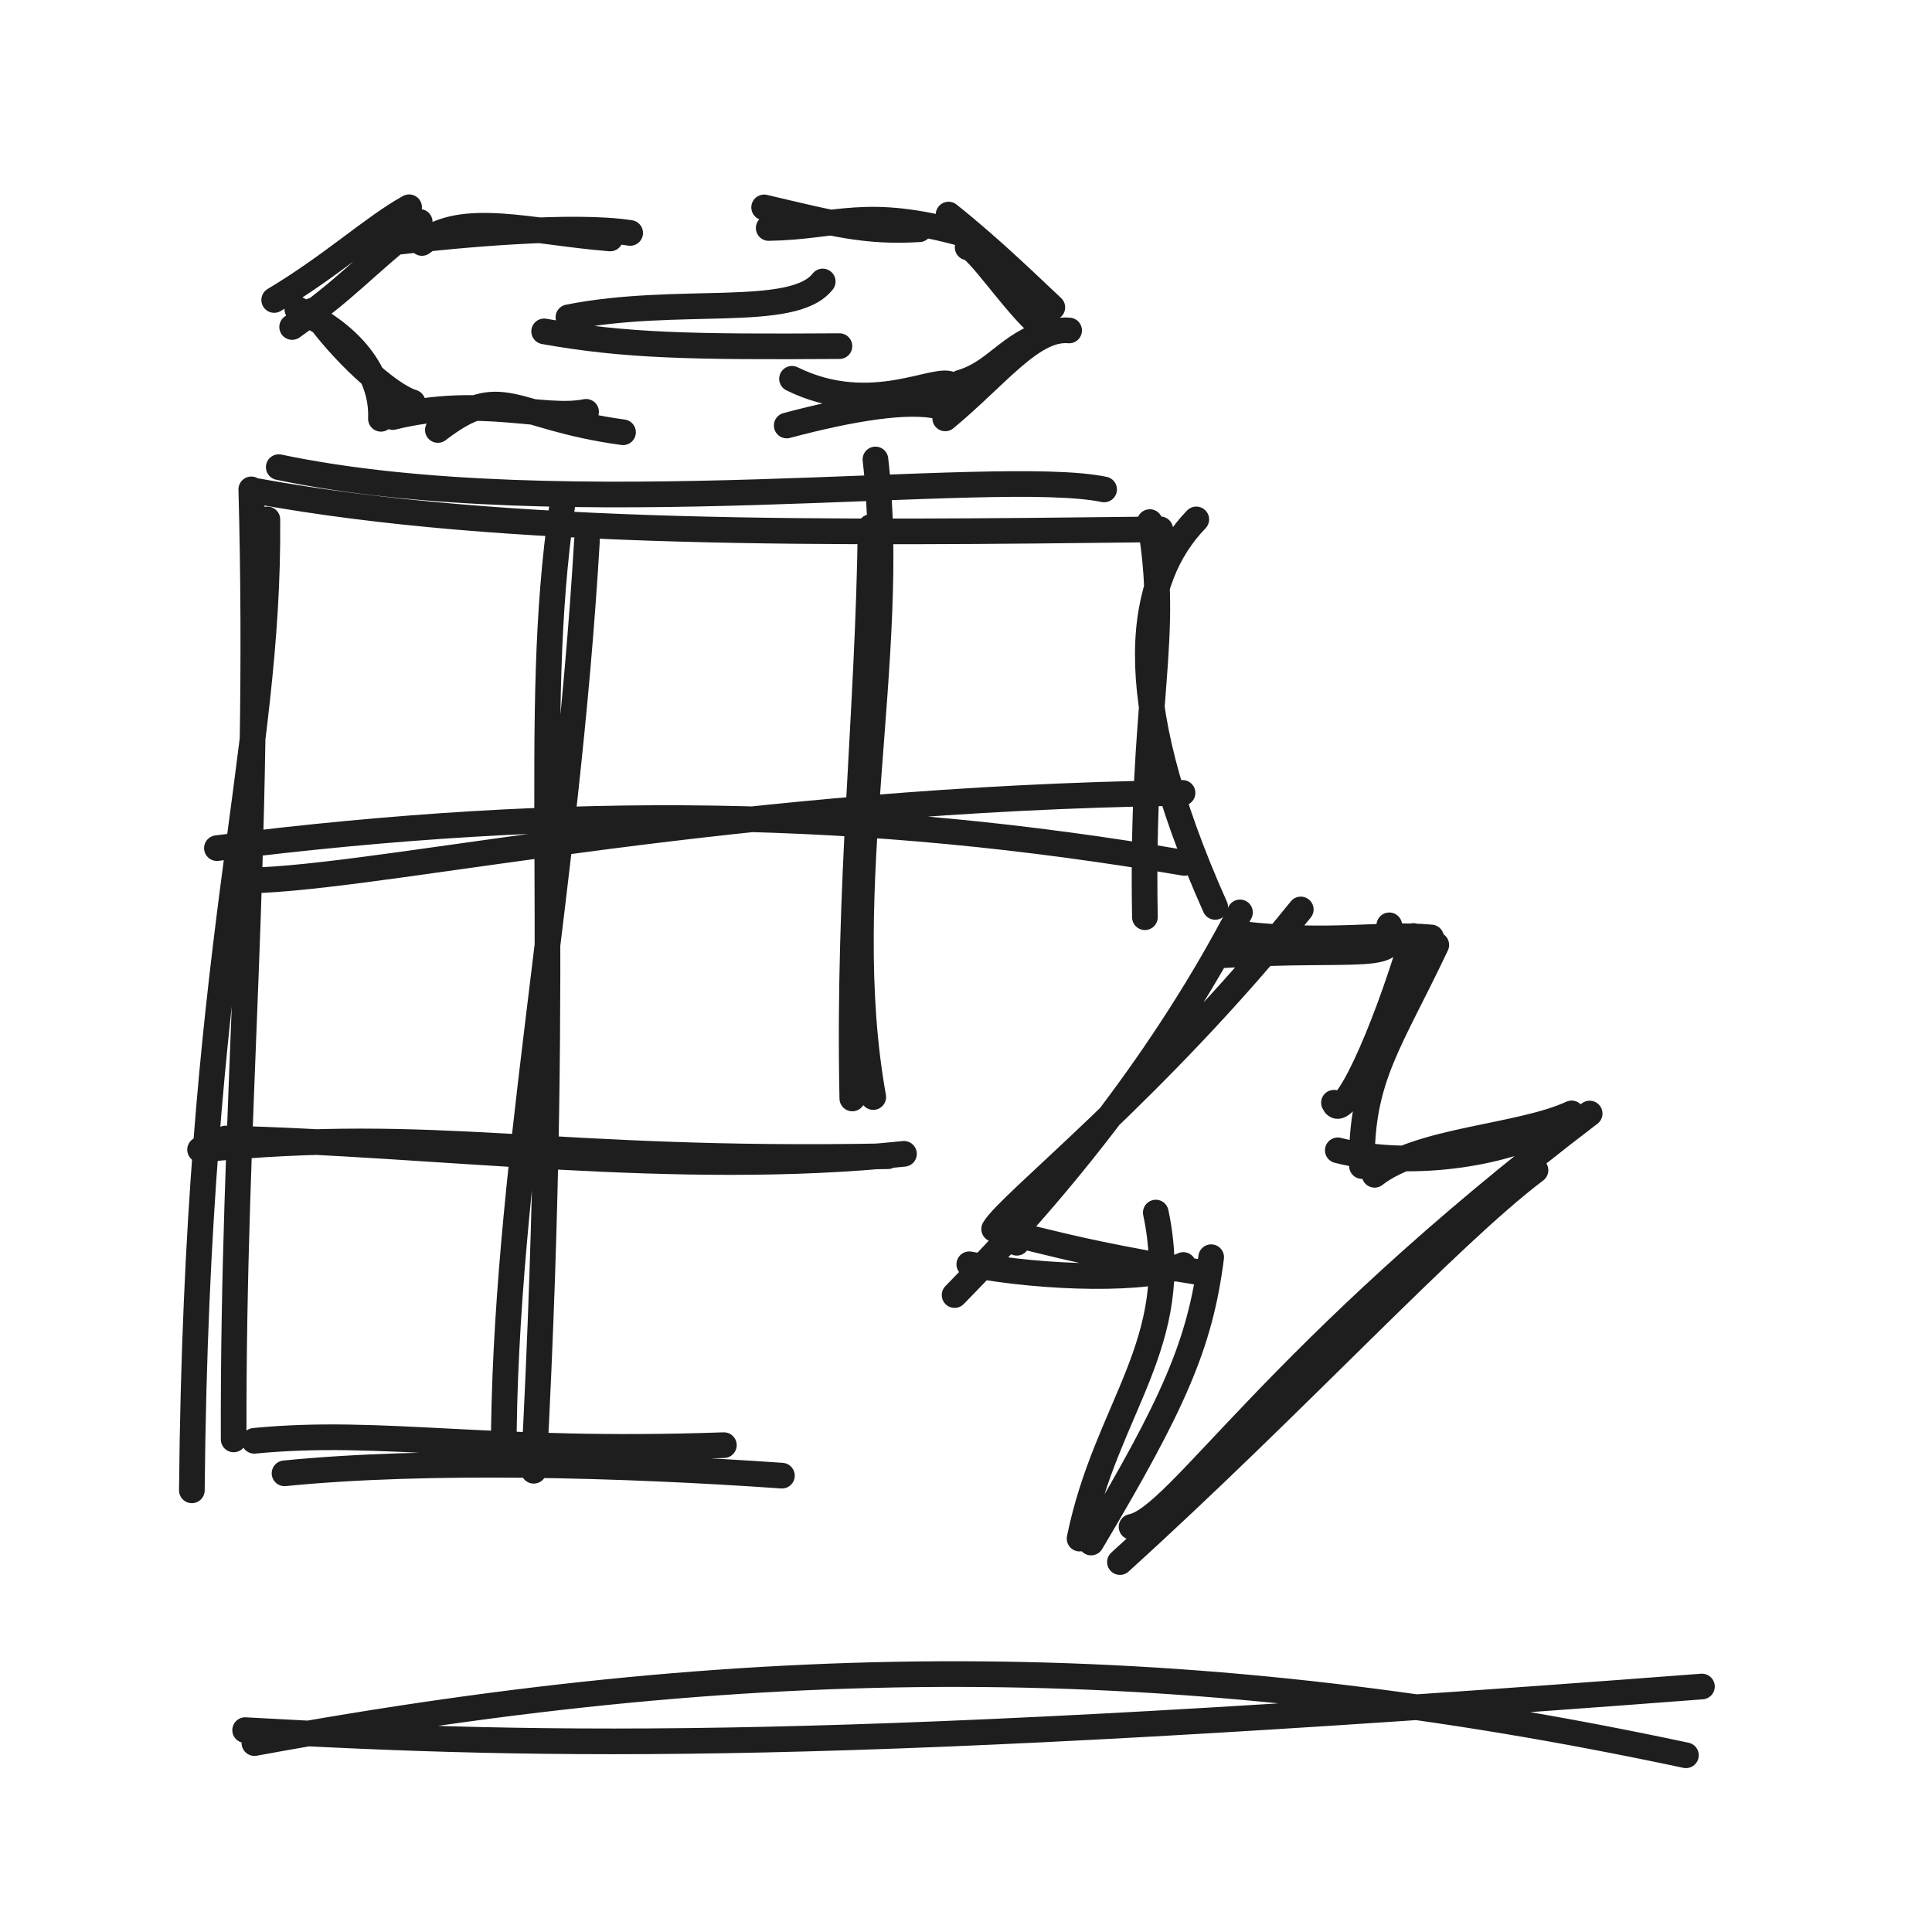
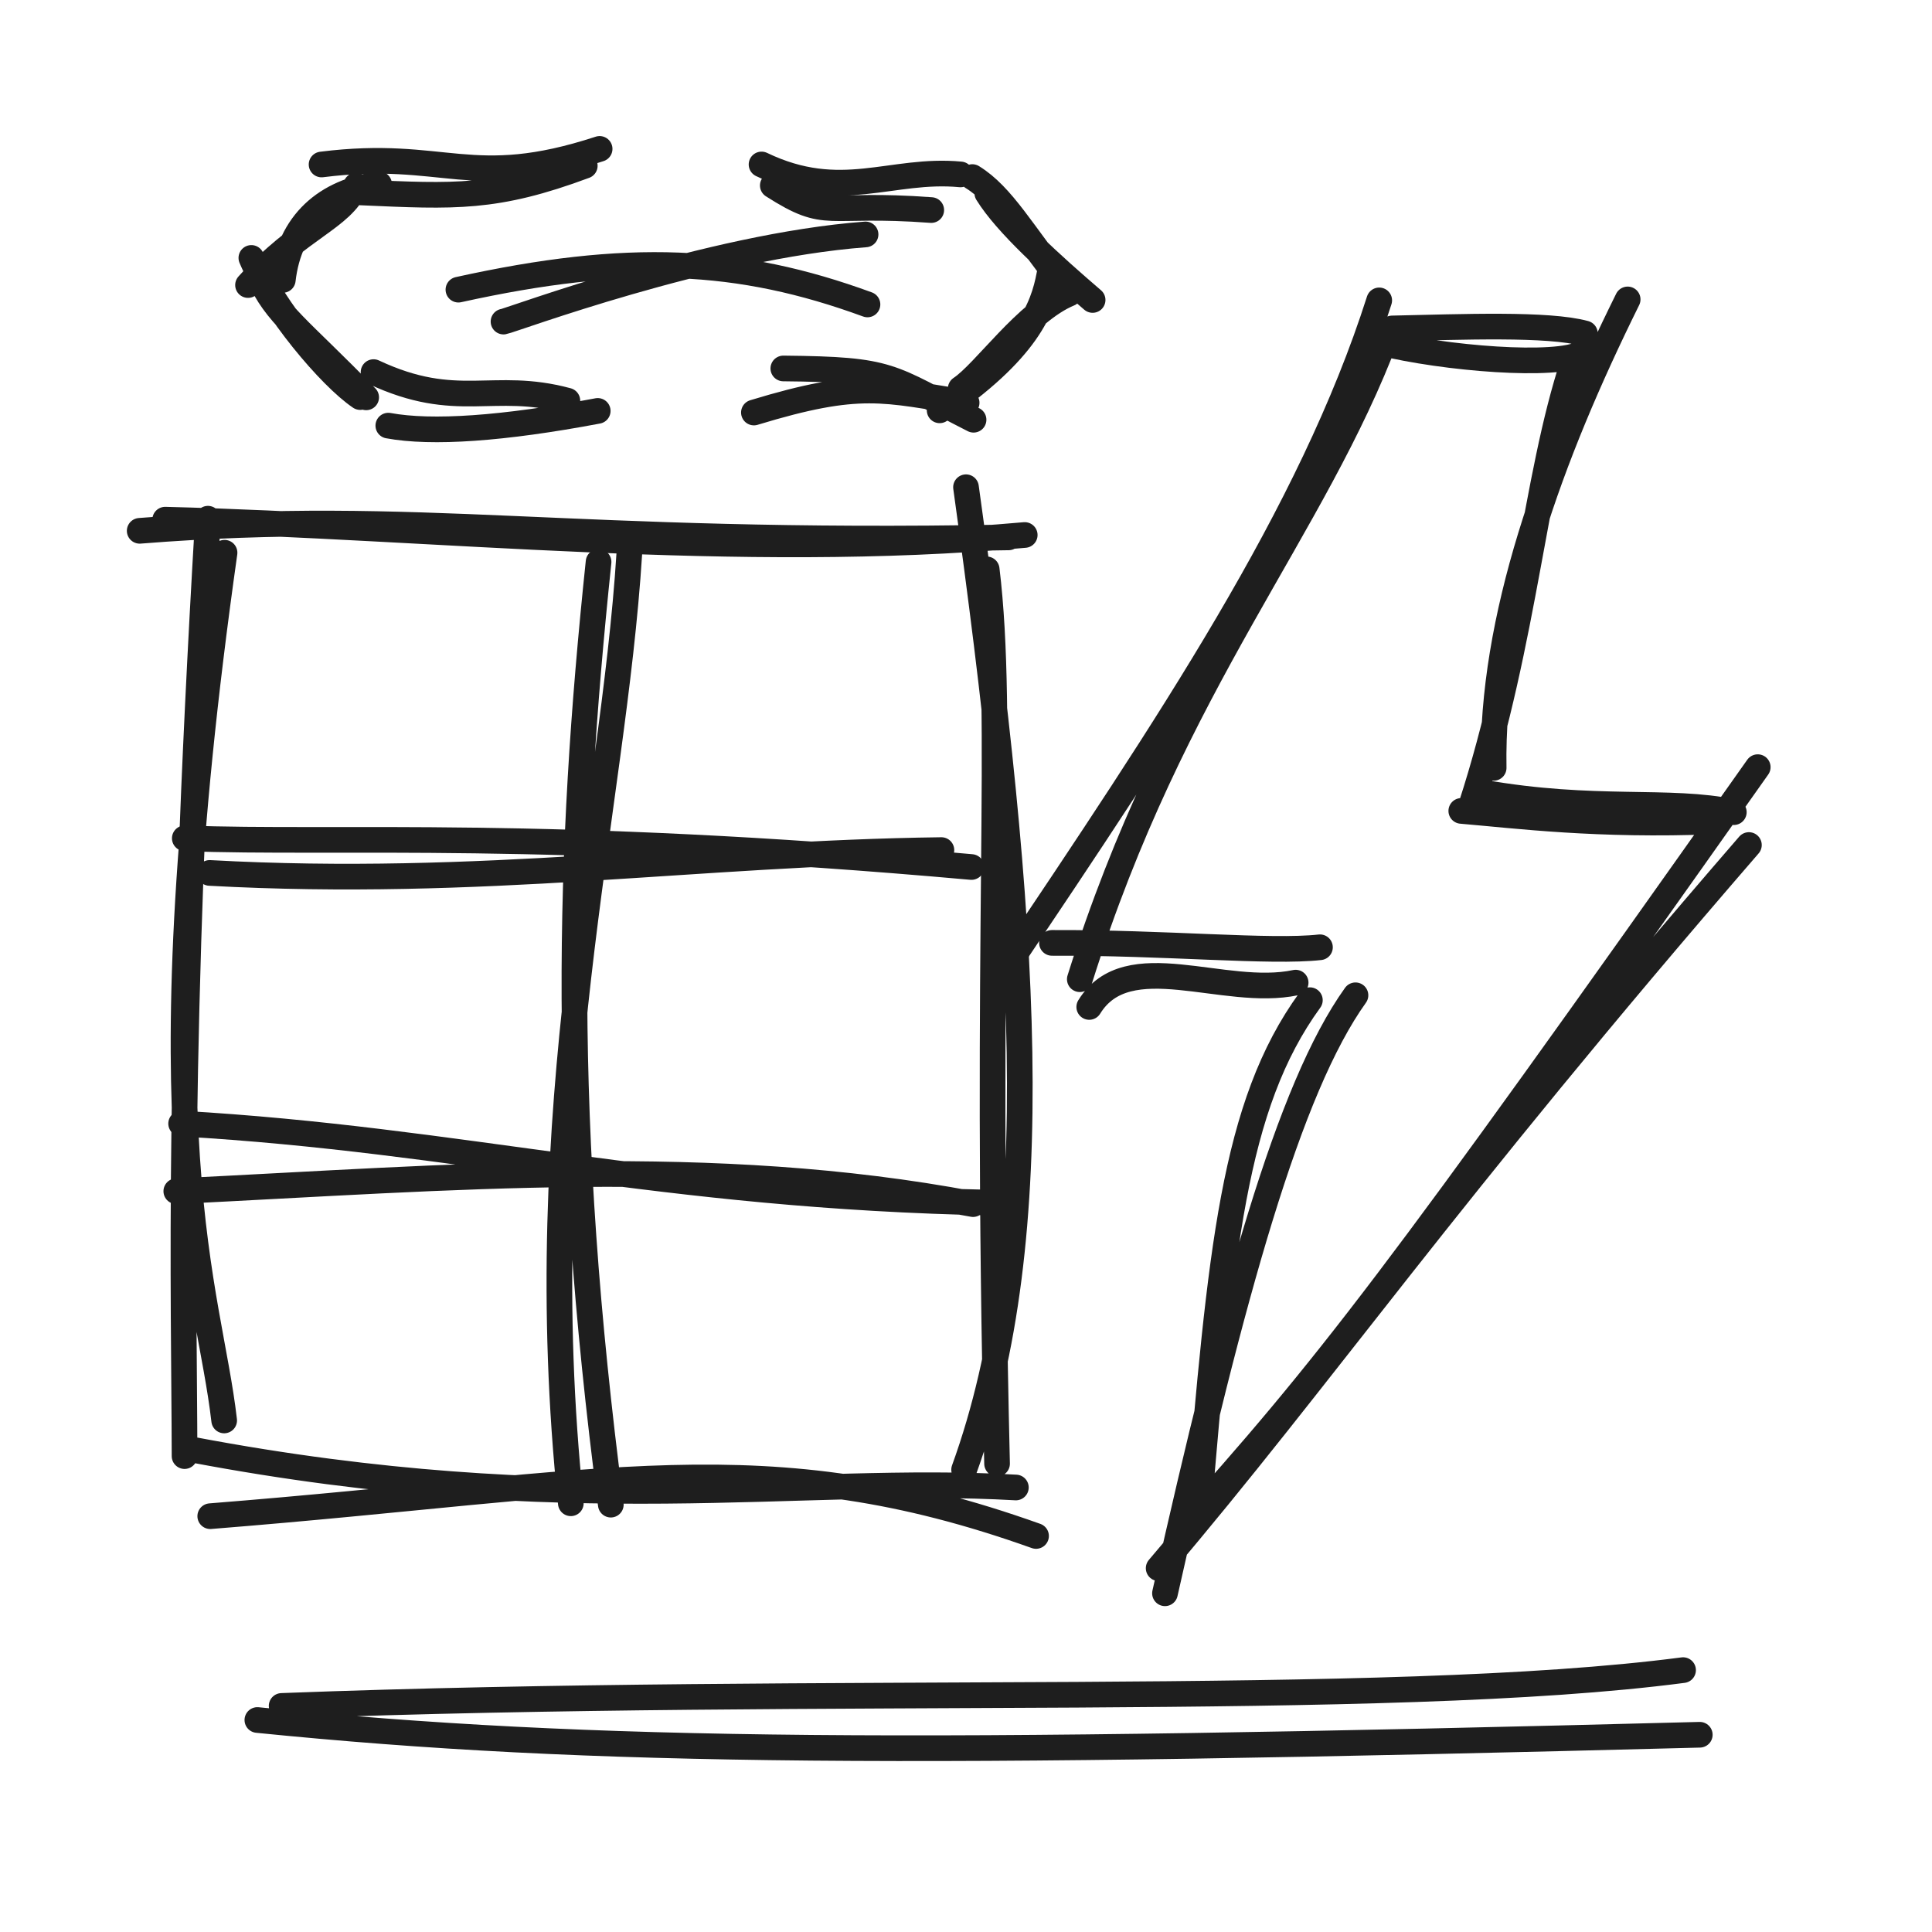
<svg xmlns="http://www.w3.org/2000/svg" width="128" height="128" viewBox="0 0 128 128" role="img">
-   <path d="M18.468 30.95 C37.285 34.91, 65.908 30.917, 73.15 32.426 M17.061 32.547 C33.627 35.549, 54.808 35.326, 76.872 35.07 M79.257 34.412 C75.493 38.313, 74.04 45.612, 80.508 60.085 M76.177 34.589 C77.561 42.309, 75.596 46.358, 75.853 60.768" stroke="#1e1e1e" stroke-width="1.7" fill="none" stroke-linecap="round" stroke-linejoin="round" />
-   <path d="M17.714 34.412 C17.851 50.918, 13.045 62.654, 12.711 98.739 M16.649 32.422 C17.293 56.387, 15.411 73.6, 15.481 95.365 M18.851 97.611 C28.35 96.667, 41.263 97.027, 51.805 97.766 M16.845 95.457 C25.363 94.631, 32.305 96.297, 47.959 95.745" stroke="#1e1e1e" stroke-width="1.7" fill="none" stroke-linecap="round" stroke-linejoin="round" />
-   <path d="M17.359 58.306 C26.814 57.844, 48.823 52.935, 78.346 52.531 M14.371 56.191 C37.839 53.234, 57.454 53.576, 78.473 57.17" stroke="#1e1e1e" stroke-width="1.7" fill="none" stroke-linecap="round" stroke-linejoin="round" />
-   <path d="M13.255 76.168 C29.228 74.572, 36.005 77.035, 58.822 76.603 M14.943 75.429 C28.657 75.735, 44.871 78.006, 59.891 76.445" stroke="#1e1e1e" stroke-width="1.7" fill="none" stroke-linecap="round" stroke-linejoin="round" />
-   <path d="M38.887 35.834 C37.527 59.028, 33.389 78.042, 33.371 96.32 M37.243 33.539 C35.161 47.953, 37.33 60.113, 35.361 97.442" stroke="#1e1e1e" stroke-width="1.7" fill="none" stroke-linecap="round" stroke-linejoin="round" />
-   <path d="M58 30.441 C59.508 43.398, 55.358 58.805, 57.856 72.682 M57.68 34.921 C57.526 47.358, 56.17 58.523, 56.468 72.776" stroke="#1e1e1e" stroke-width="1.7" fill="none" stroke-linecap="round" stroke-linejoin="round" />
-   <path d="M41.751 15.433 C37.992 14.852, 30.517 15.543, 26.231 16.037 M40.427 15.799 C35.125 15.376, 30.667 13.981, 27.954 16.097 M27.105 13.731 C24.691 15.073, 22.039 17.559, 18.166 19.875 M27.807 14.703 C23.835 17.886, 23.108 19.019, 19.355 21.664 M19.699 20.488 C22.099 21.596, 25.38 23.965, 25.238 27.747 M20.724 20.572 C22.61 23.278, 25.729 26.163, 27.338 26.659 M29.009 28.487 C33.353 25.163, 33.733 27.609, 41.277 28.639 M26.018 27.631 C31.827 26.192, 36.044 27.861, 38.829 27.284" stroke="#1e1e1e" stroke-width="1.7" fill="none" stroke-linecap="round" stroke-linejoin="round" />
-   <path d="M50.626 13.741 C55.204 14.815, 57.325 15.404, 60.906 15.188 M50.929 15.106 C55.509 15.032, 57.329 13.668, 63.924 15.525 M64.109 16.39 C64.652 16.27, 67.17 20.079, 68.893 21.565 M62.844 14.216 C65.773 16.545, 68.499 19.236, 69.719 20.365 M69.439 22.044 C66.818 22.765, 65.95 24.7, 63.638 25.353 M70.832 21.894 C68.398 21.672, 66.081 24.856, 62.623 27.719 M63.064 25.531 C62.239 24.758, 57.776 27.719, 52.473 25.096 M62.259 26.938 C60.195 26.433, 56.411 27.048, 52.122 28.191" stroke="#1e1e1e" stroke-width="1.7" fill="none" stroke-linecap="round" stroke-linejoin="round" />
-   <path d="M37.659 21.022 C44.923 19.579, 52.539 21.173, 54.508 18.65 M36.051 21.955 C41.414 22.913, 45.816 22.997, 55.615 22.932" stroke="#1e1e1e" stroke-width="1.7" fill="none" stroke-linecap="round" stroke-linejoin="round" />
-   <path d="M86.18 60.254 C76.549 72.203, 66.846 79.729, 65.865 81.427 M82.153 60.448 C77.269 69.808, 70.565 78.364, 63.244 85.801 M67.366 82.336 C66.526 81.069, 67.931 82.486, 79.982 84.375 M64.218 83.761 C69.305 84.73, 76.171 84.853, 78.399 83.809 M76.574 80.336 C78.408 88.996, 73.297 93.234, 71.525 101.936 M80.244 83.293 C79.512 89.075, 77.733 93.038, 72.289 102.196 M74.969 101.16 C78.082 100.549, 84.431 89.684, 105.319 73.775 M74.199 103.491 C85.819 92.956, 95.917 81.922, 101.73 77.53 M104.123 73.766 C100.646 75.363, 94.05 75.489, 91.07 77.834 M102.981 74.602 C99.467 76.538, 93.246 77.392, 88.632 76.212 M88.378 73.058 C88.964 74.472, 91.614 68.784, 93.634 62.013 M90.233 77.253 C90.138 71.384, 92.12 69.044, 95.158 62.603 M92.044 61.305 C92.92 63.812, 90.185 62.736, 81.02 63.286 M94.816 62.109 C91.536 61.798, 88.238 62.562, 82.217 61.878" stroke="#1e1e1e" stroke-width="1.7" fill="none" stroke-linecap="round" stroke-linejoin="round" />
-   <path d="M16.857 115.484 C51.395 109.138, 79.28 109.391, 111.697 116.292 M16.241 114.626 C36.712 115.768, 55.408 116.122, 112.758 111.736" stroke="#1e1e1e" stroke-width="1.7" fill="none" stroke-linecap="round" stroke-linejoin="round" />
+   <path d="M39.727 9.865 C31.186 12.659, 29.509 9.864, 21.305 10.898 M38.743 10.983 C32.831 13.183, 30.151 13.027, 23.911 12.749 M25.117 12.204 C21.616 12.686, 19.177 14.735, 18.736 18.547 M23.593 12.292 C22.582 14.523, 19.933 15.003, 16.432 18.885 M16.653 17.088 C18.093 20.485, 21.883 24.972, 23.864 26.307 M17.153 18.288 C18.274 20.835, 19.798 21.734, 24.26 26.325 M25.727 28.199 C28.609 28.731, 33.323 28.407, 39.601 27.224 M24.749 24.653 C30.287 27.252, 32.647 25.21, 37.59 26.545" stroke="#1e1e1e" stroke-width="1.7" fill="none" stroke-linecap="round" stroke-linejoin="round" />
+   <path d="M51.2 12.288 C54.877 14.638, 54.565 13.39, 61.698 13.917 M50.454 10.896 C55.722 13.427, 59.036 11.119, 63.637 11.555 M65.411 12.797 C66.675 14.839, 69.686 17.553, 72.389 19.874 M64.418 11.731 C66.423 12.968, 67.719 15.398, 70.485 18.874 M69.526 18.187 C69.103 20.467, 68.034 23.231, 62.254 27.185 M70.838 19.451 C67.989 20.634, 65.249 24.682, 63.649 25.744 M64.501 27.809 C58.8 24.913, 59.169 24.48, 51.897 24.411 M64.042 26.686 C58.542 25.813, 57.016 25.179, 49.948 27.331" stroke="#1e1e1e" stroke-width="1.7" fill="none" stroke-linecap="round" stroke-linejoin="round" />
+   <path d="M33.359 21.306 C33.887 21.22, 46.969 16.311, 57.346 15.531 M30.371 19.191 C41.595 16.715, 48.967 17.057, 57.473 20.17" stroke="#1e1e1e" stroke-width="1.7" fill="none" stroke-linecap="round" stroke-linejoin="round" />
+   <path d="M9.255 35.168 C27.929 33.685, 37.406 36.148, 66.822 35.603 M10.943 34.429 C28.709 34.874, 48.975 37.144, 67.891 35.445 M64 32.28 C67.978 60.948, 69.519 81.797, 63.875 97.371 M65.371 37.721 C66.571 47.638, 65.209 61.386, 66.058 96.973 M68.641 101.762 C50.699 95.356, 40.427 98.341, 13.929 100.451 M67.304 98.55 C53.028 97.732, 37.834 100.782, 12.811 96.058 M14.852 94.109 C13.834 85.245, 9.322 75.854, 14.877 36.62 M12.227 96.471 C12.206 85.685, 11.683 69.819, 13.776 34.366" stroke="#1e1e1e" stroke-width="1.7" fill="none" stroke-linecap="round" stroke-linejoin="round" />
+   <path d="M13.887 57.834 C31.887 58.822, 46.317 56.517, 62.371 56.32 M12.243 55.539 C22.407 55.927, 36.053 54.909, 64.361 57.442" stroke="#1e1e1e" stroke-width="1.7" fill="none" stroke-linecap="round" stroke-linejoin="round" />
+   <path d="M12 74.441 C30.712 75.52, 43.61 79.245, 65.856 79.682 M11.68 78.921 C30.028 78.022, 47.16 76.518, 64.468 79.776" stroke="#1e1e1e" stroke-width="1.7" fill="none" stroke-linecap="round" stroke-linejoin="round" />
+   <path d="M41.694 36.666 C40.62 53.833, 35.066 73.33, 37.818 99.596 M39.657 37.229 C37.622 56.619, 37.159 74.299, 40.468 99.687" stroke="#1e1e1e" stroke-width="1.7" fill="none" stroke-linecap="round" stroke-linejoin="round" />
+   <path d="M91.377 19.901 C86.851 34.089, 77.434 48.022, 66.51 64.313 M91.882 22.177 C87.062 35.065, 77.723 45.163, 71.54 64.875 M72.165 66.714 C74.704 62.59, 81.067 66.112, 85.84 65.102 M69.695 62.469 C77.175 62.434, 84.184 63.126, 87.451 62.759 M86.783 66.264 C81.707 73.242, 80.873 82.899, 79.383 100.427 M89.804 65.94 C85.387 72.103, 81.639 85.657, 77.183 105.559 M78.106 101.552 C87.977 90.579, 92.329 84.987, 116.455 50.826 M76.764 103.897 C87.593 91.163, 95.558 79.445, 115.87 55.985 M114.87 53.808 C110.574 52.899, 105.631 53.82, 98.167 52.494 M113.545 54.421 C105.818 54.726, 100.531 54.04, 96.814 53.725 M98.959 50.874 C98.783 41.008, 102.693 30.229, 107.837 19.837 M97.448 53.447 C101.046 42.423, 101.681 31.696, 104.241 23.987 M105.074 23.204 C104.163 24.347, 96.929 23.898, 92.235 22.883 M105.004 22.093 C102.567 21.425, 96.888 21.66, 92.233 21.76" stroke="#1e1e1e" stroke-width="1.7" fill="none" stroke-linecap="round" stroke-linejoin="round" />
+   <path d="M18.659 113.022 C55.086 111.632, 91.865 113.226, 111.508 110.65 M17.051 113.955 C39.372 116.203, 60.731 116.287, 112.615 114.932" stroke="#1e1e1e" stroke-width="1.7" fill="none" stroke-linecap="round" stroke-linejoin="round" />
</svg>
